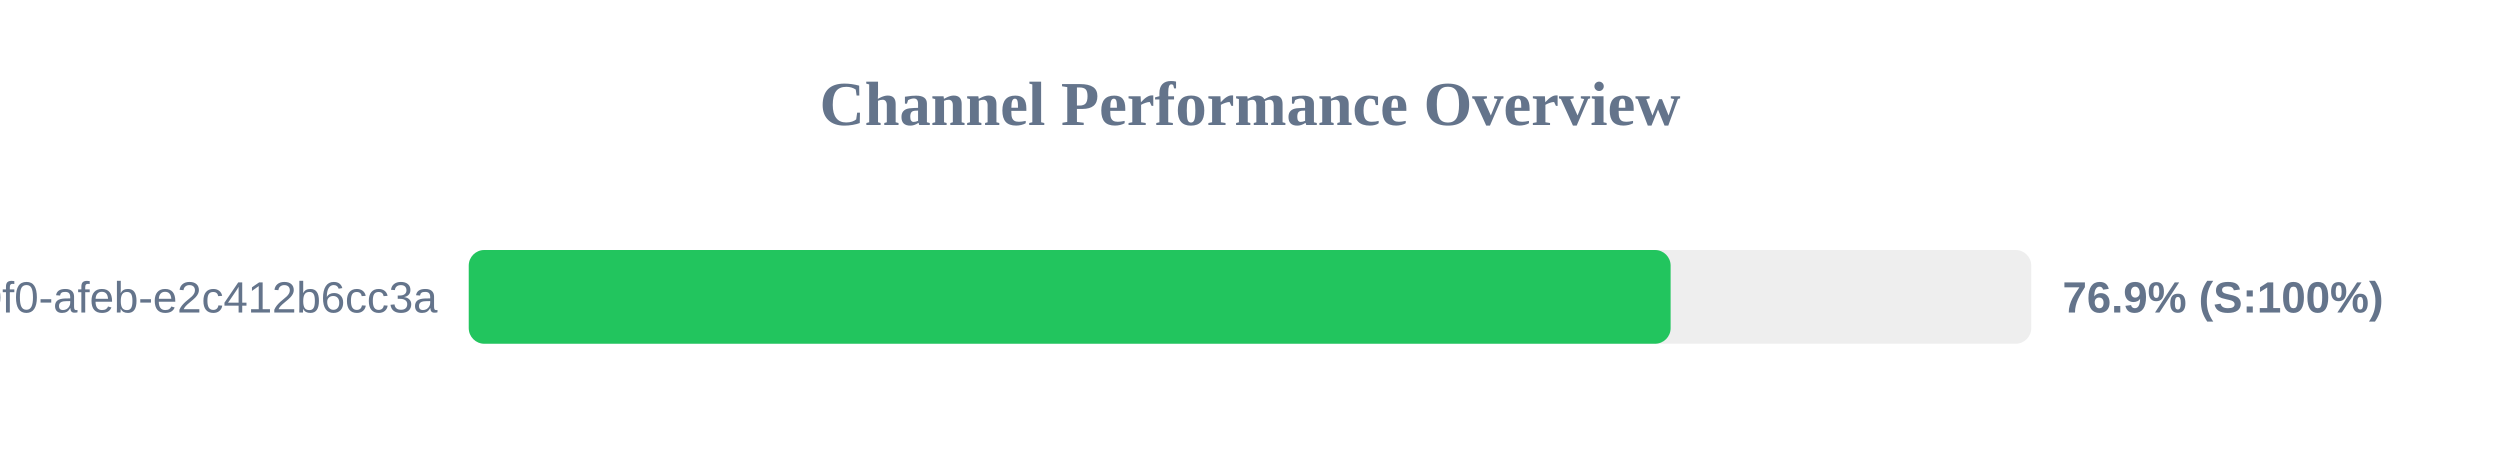
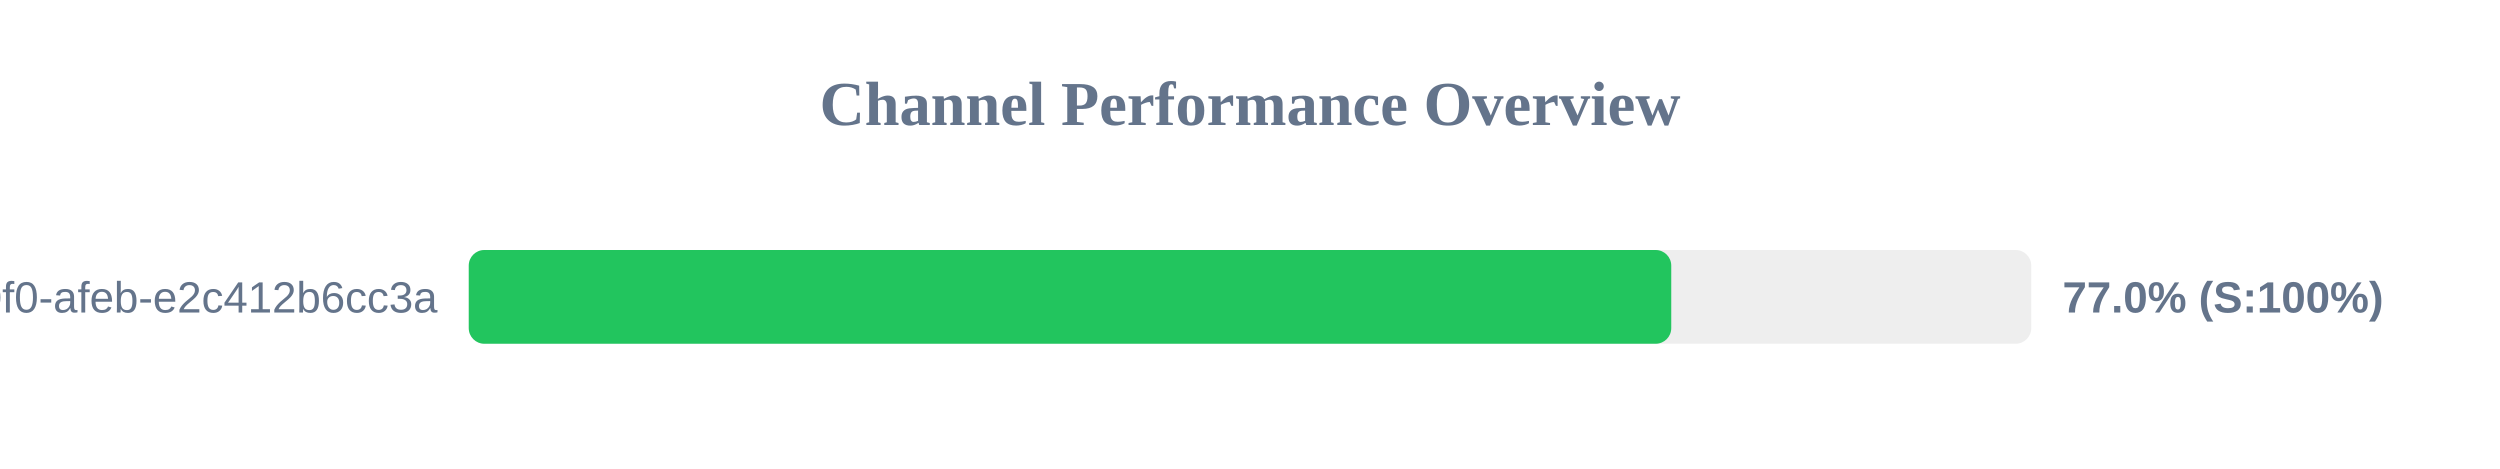
<svg xmlns="http://www.w3.org/2000/svg" width="800" height="150" version="1.1">
  <style>
        .row { font: 14px Arial; fill: #64748b; }
        .score { font: bold 14px Arial; fill: #64748b; }
    </style>
  <text x="400" y="40" text-anchor="middle" font-size="20px" font-weight="bold" fill="#64748b">Channel Performance Overview</text>
  <rect x="150" y="80" width="500" height="30" fill="#eee" rx="5" />
-   <rect x="150" y="80" width="384.6" height="30" fill="#22c55e" rx="5" />
+   <rect x="150" y="80" width="384.8" height="30" fill="#22c55e" rx="5" />
  <text x="140" y="100" text-anchor="end" class="row">?uuid=c6e02cd8-ce11-40f0-afeb-e2c412b6cc3a</text>
-   <text x="660" y="100" text-anchor="start" class="score">76.9% (S:100%)</text>
+   <text x="660" y="100" text-anchor="start" class="score">77.0% (S:100%)</text>
</svg>
